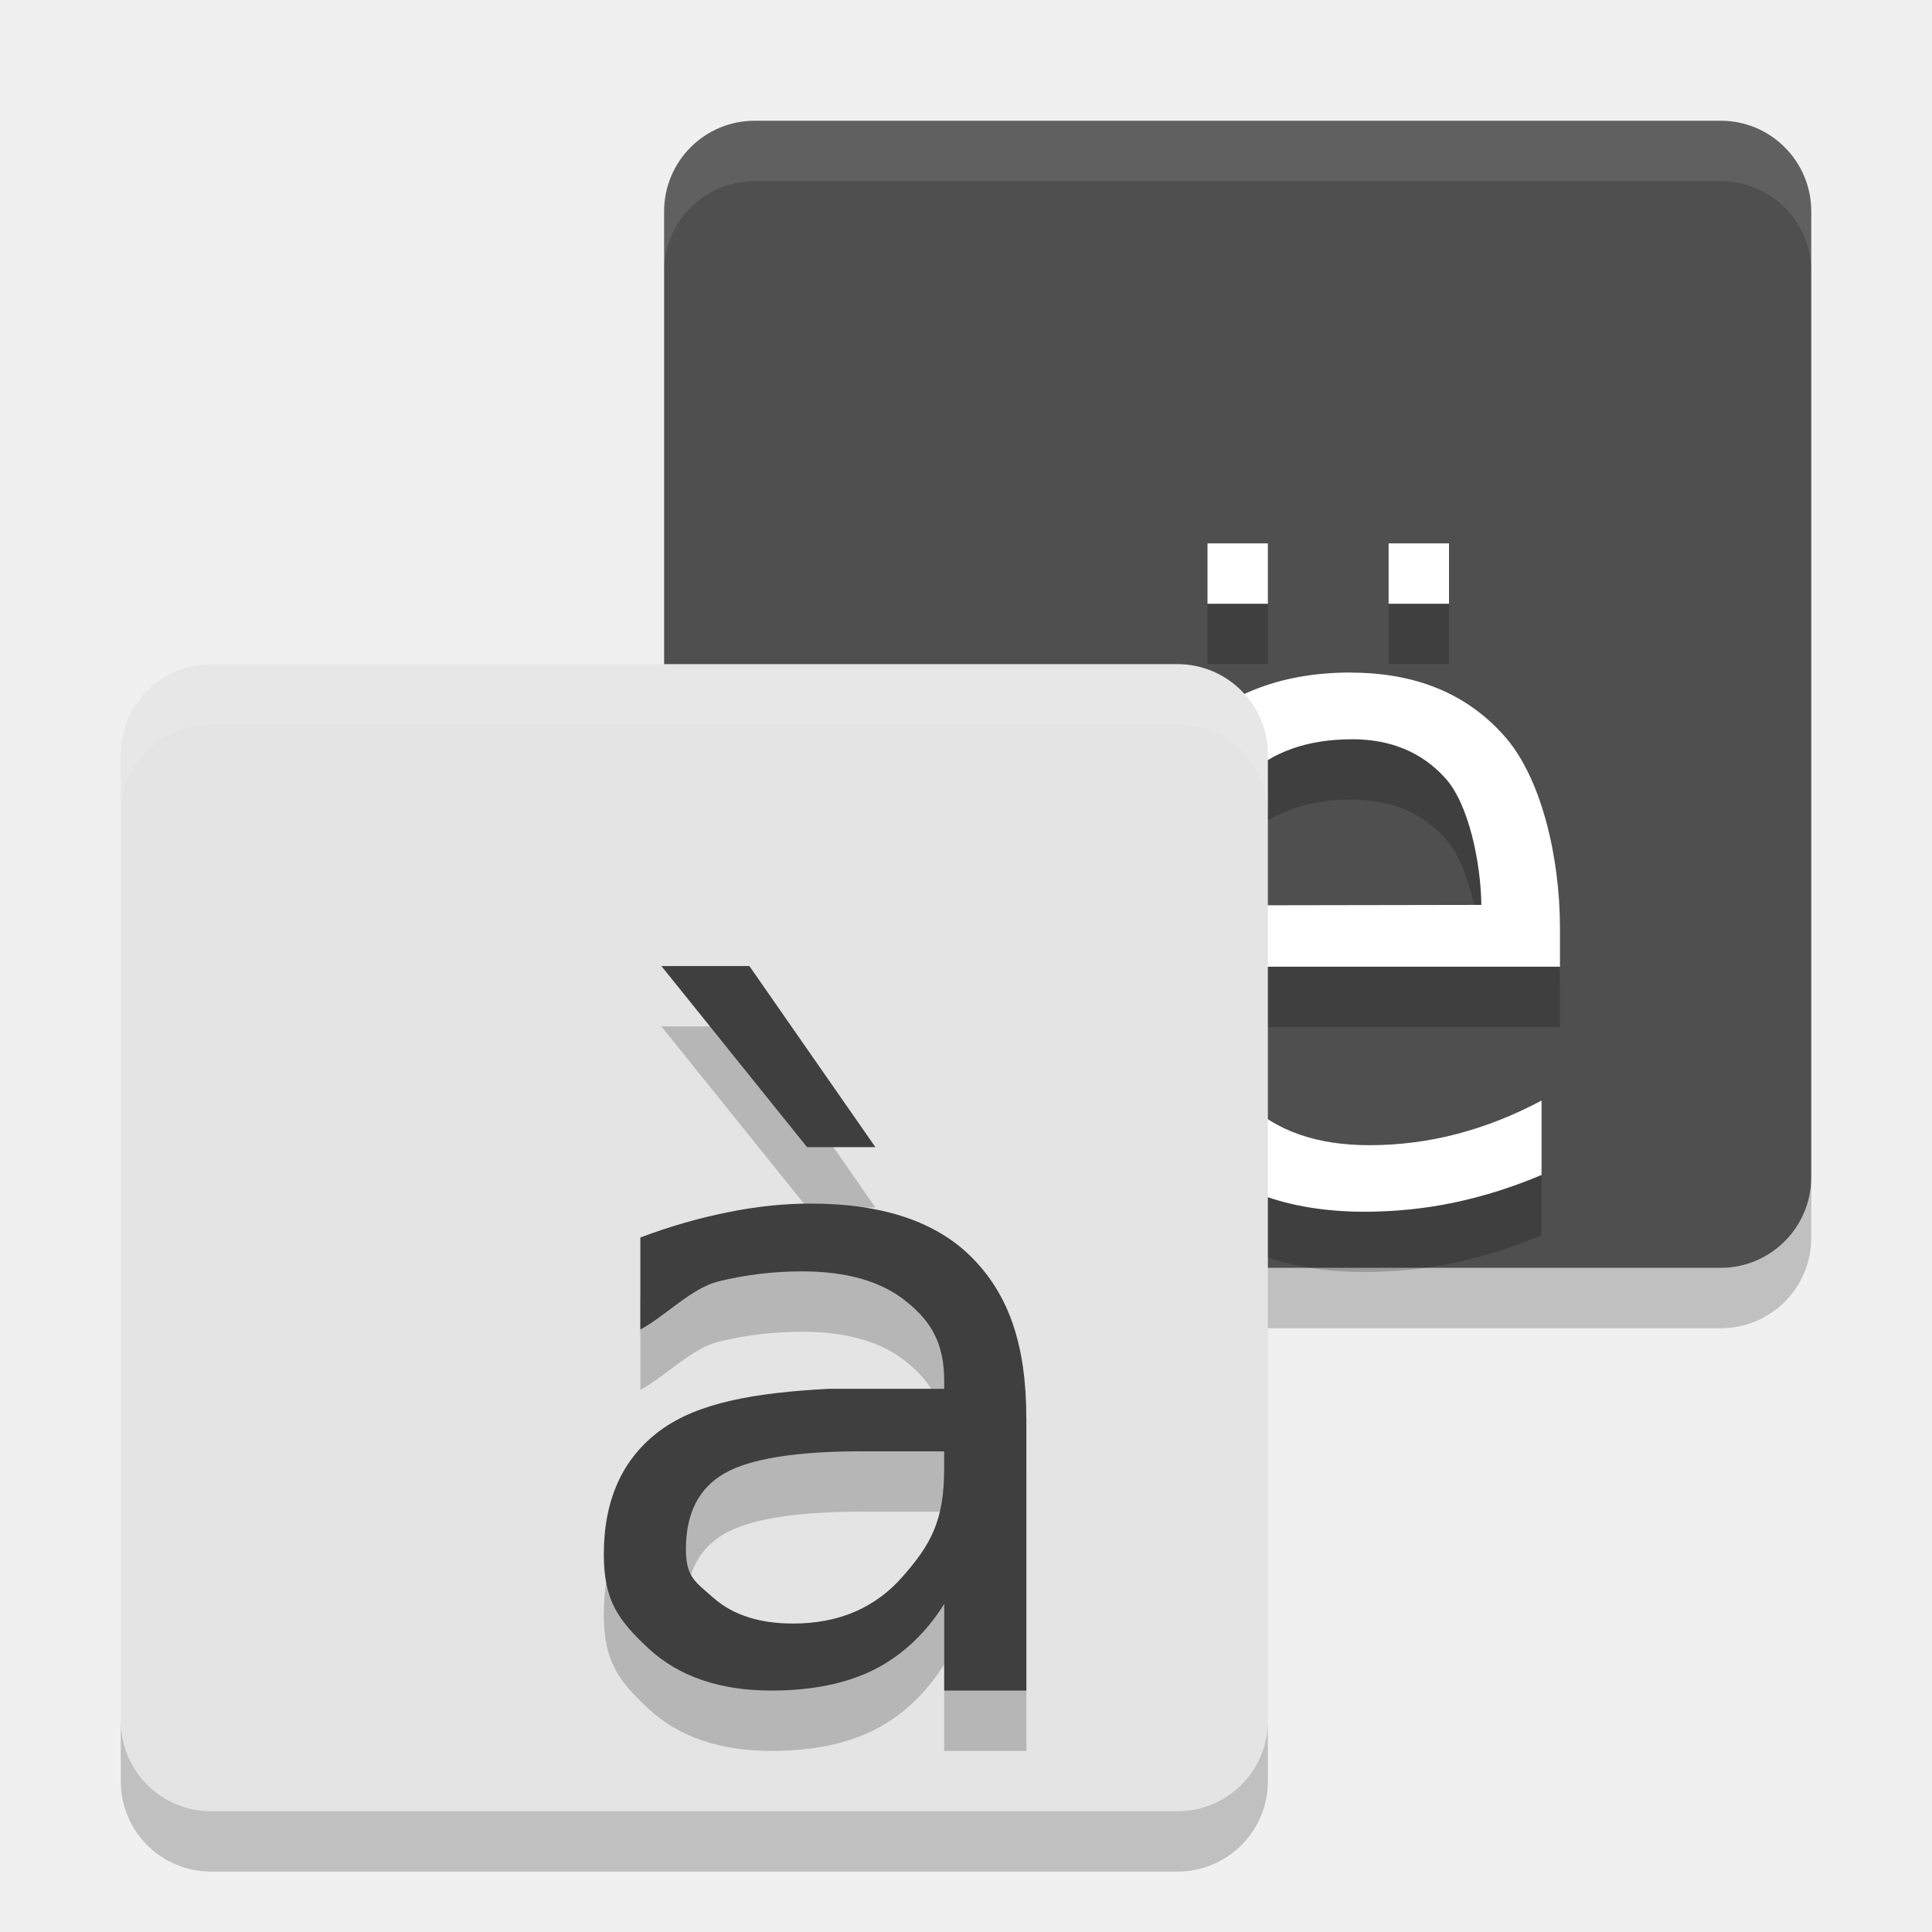
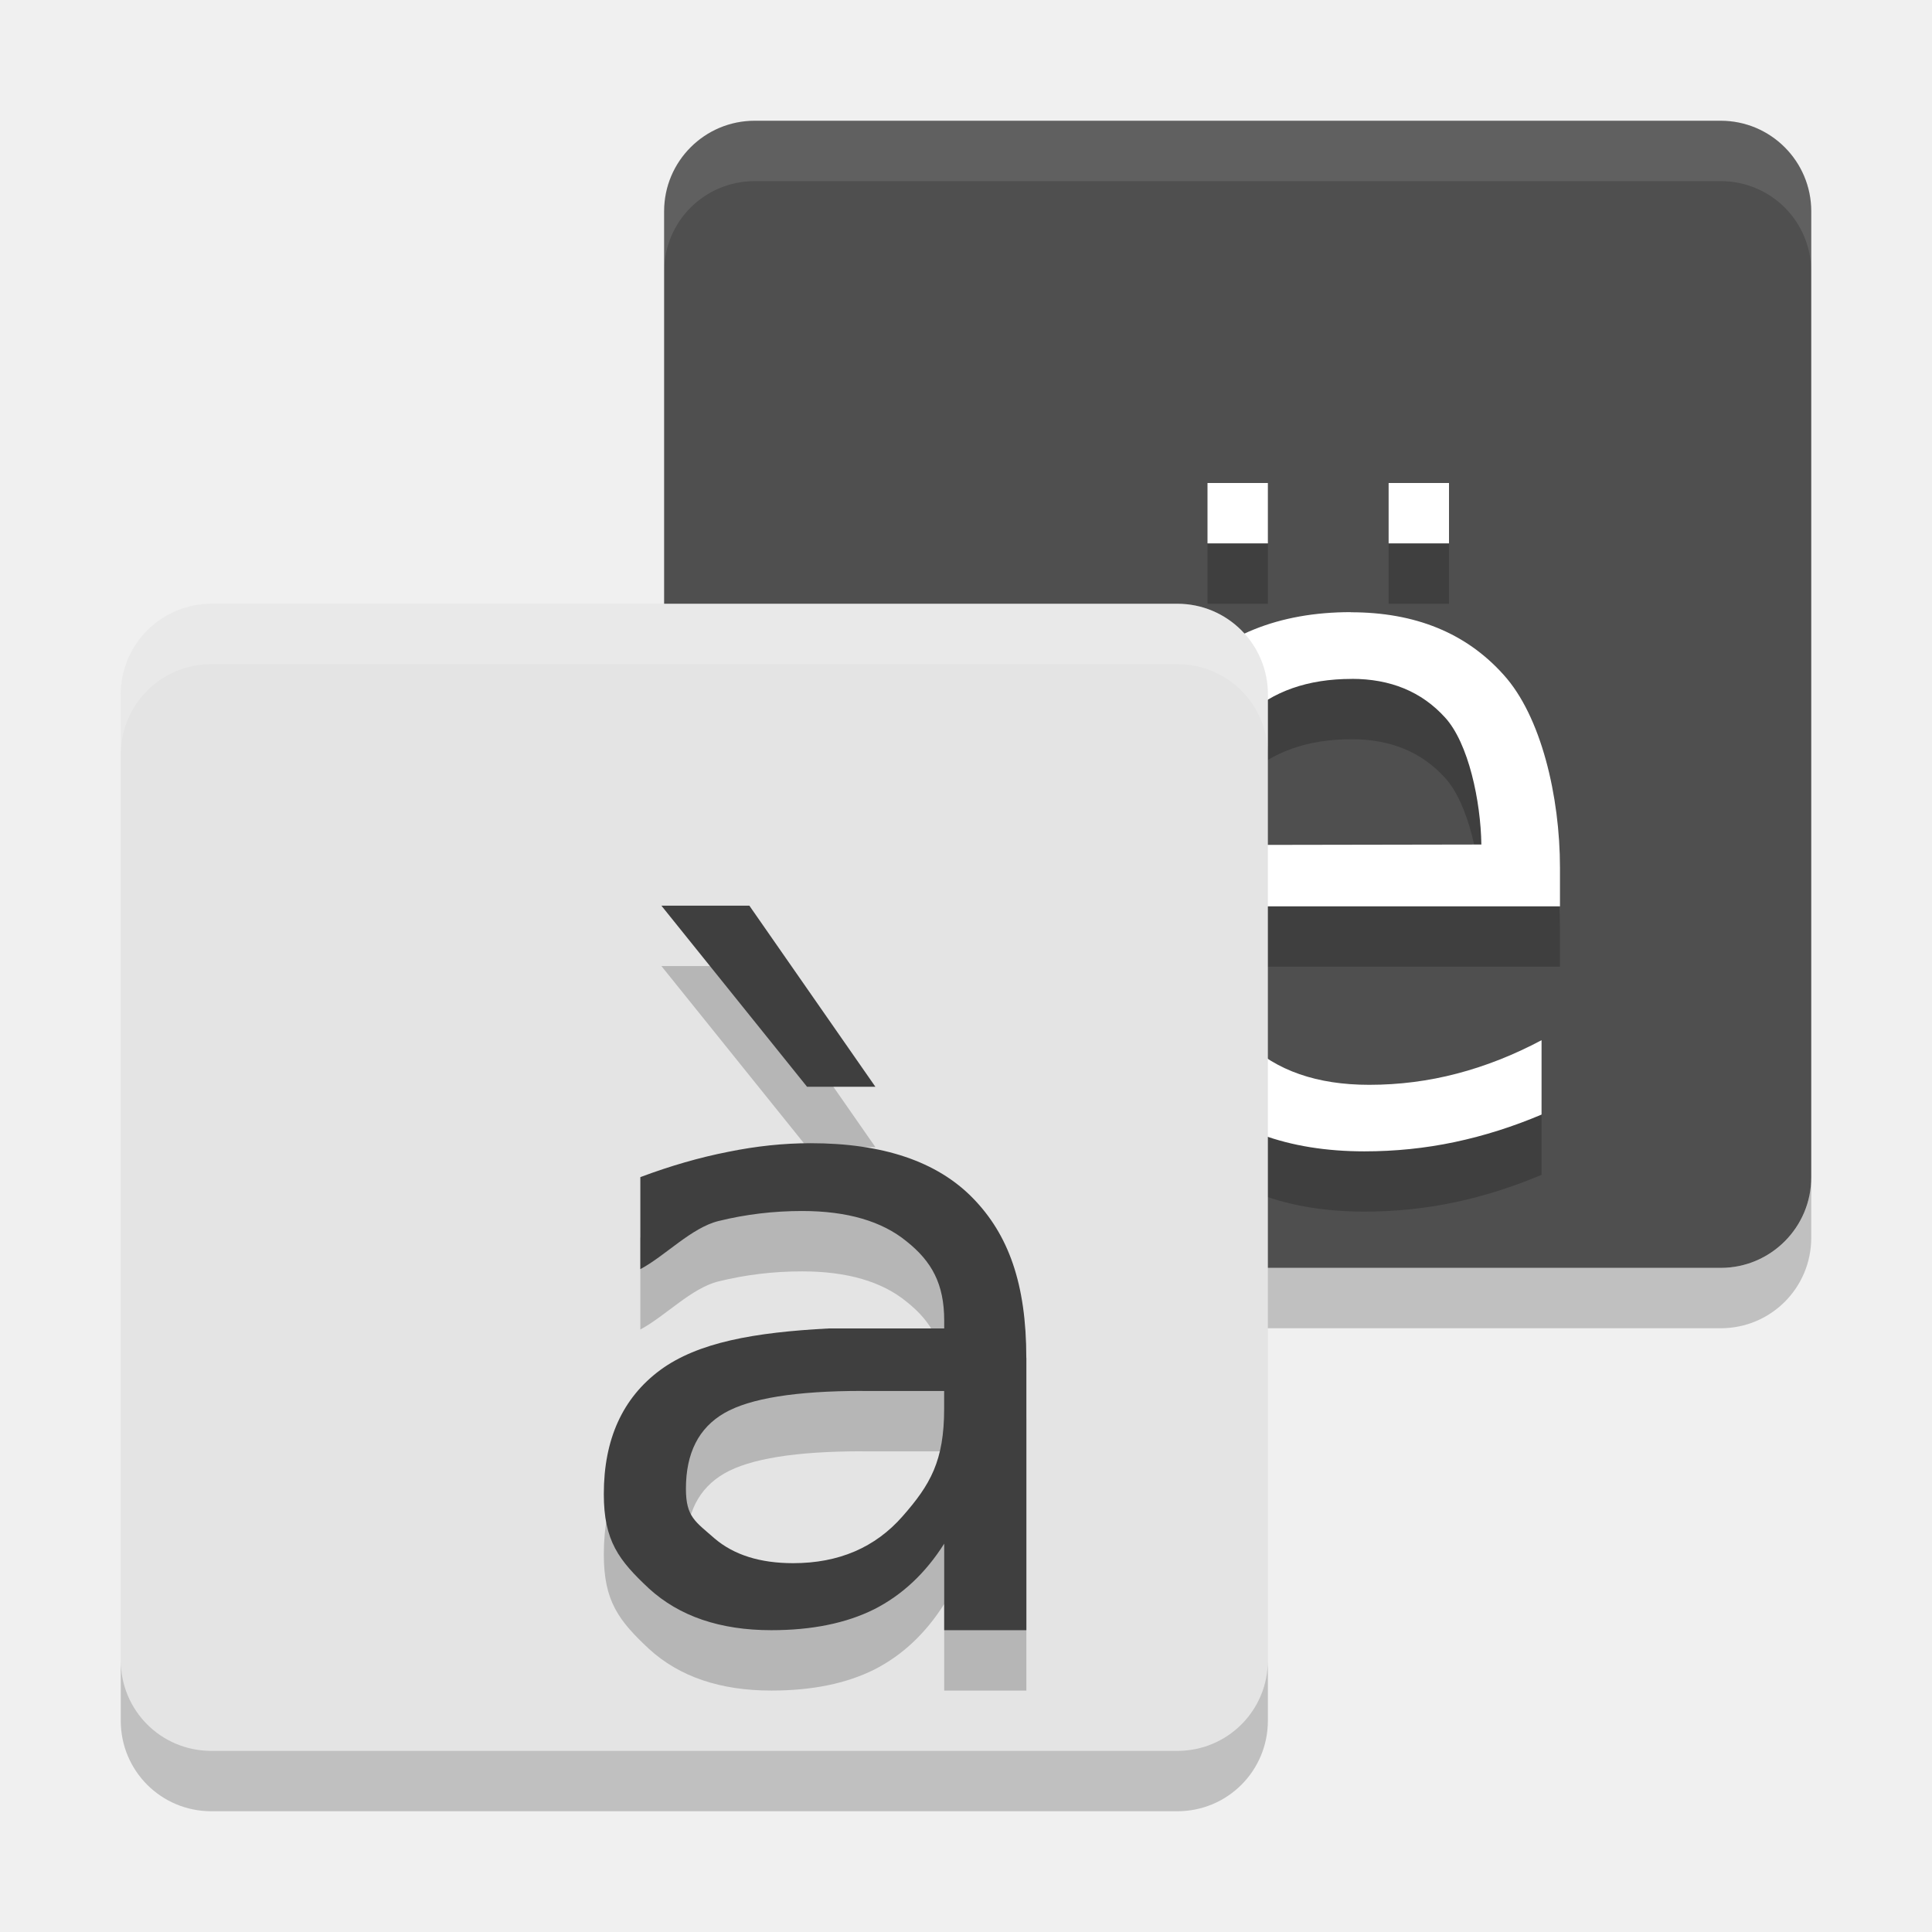
<svg xmlns="http://www.w3.org/2000/svg" width="32" height="32" version="1">
  <rect width="19" height="19" x="2" y="-30" rx="1.5" ry="1.5" transform="rotate(90)" style="fill:#4f4f4f" />
-   <path style="opacity:0.2" d="m 20,10 0,1 1,0 0,-1 -1,0 z m 3,0 0,1 1,0 0,-1 -1,0 z m -0.627,2.139 c -1.19,0 -2.136,0.381 -2.84,1.146 -0.699,0.76 -1.049,2.191 -1.049,3.49 0,1.256 0.369,2.453 1.105,3.189 0.742,0.737 1.744,1.104 3.01,1.104 0.505,0 1.005,-0.05 1.496,-0.154 0.491,-0.104 0.97,-0.257 1.438,-0.455 l 0,-1.232 c -0.463,0.246 -0.93,0.43 -1.402,0.553 -0.468,0.123 -0.953,0.186 -1.453,0.186 -0.864,0 -1.539,-0.236 -2.025,-0.703 -0.482,-0.472 -0.75,-1.355 -0.807,-2.252 l 5.992,0 0,-0.639 c 0,-1.181 -0.312,-2.514 -0.936,-3.199 -0.619,-0.69 -1.462,-1.033 -2.529,-1.033 z m 0.016,1.105 c 0.642,10e-6 1.156,0.212 1.543,0.637 0.392,0.425 0.594,1.394 0.604,2.107 l -4.648,0.008 c 0.066,-0.746 0.317,-1.726 0.752,-2.137 0.439,-0.411 1.023,-0.615 1.75,-0.615 z" />
-   <path style="fill:#ffffff" d="m 22.373,11.139 c -1.19,0 -2.136,0.381 -2.84,1.146 -0.699,0.76 -1.049,2.191 -1.049,3.49 0,1.256 0.369,2.454 1.105,3.191 0.742,0.737 1.744,1.104 3.01,1.104 0.505,0 1.005,-0.05 1.496,-0.154 0.491,-0.104 0.97,-0.257 1.438,-0.455 l 0,-1.232 c -0.463,0.246 -0.93,0.43 -1.402,0.553 -0.468,0.123 -0.953,0.186 -1.453,0.186 -0.864,0 -1.539,-0.236 -2.025,-0.703 -0.482,-0.472 -0.75,-1.356 -0.807,-2.253 l 5.992,0 0,-0.639 c 0,-1.181 -0.312,-2.514 -0.936,-3.199 -0.619,-0.69 -1.462,-1.033 -2.529,-1.033 z m 0.016,1.105 c 0.642,10e-6 1.156,0.212 1.543,0.637 0.392,0.425 0.594,1.394 0.604,2.107 l -4.648,0.008 c 0.066,-0.746 0.317,-1.725 0.752,-2.136 0.439,-0.411 1.023,-0.615 1.75,-0.615 z" />
-   <path style="fill:#ffffff" d="m 23,9 1,0 0,1 -1,0 0,-1" />
-   <path style="fill:#ffffff" d="m 20,9 1,0 0,1 -1,0 0,-1" />
+   <path style="opacity:0.2" d="m 20,9 0,1 1,0 0,-1 -1,0 z m 3,0 0,1 1,0 0,-1 -1,0 z m -0.627,2.139 c -1.19,0 -2.136,0.381 -2.84,1.146 -0.699,0.76 -1.049,2.191 -1.049,3.49 0,1.256 0.369,2.453 1.105,3.189 0.742,0.737 1.744,1.104 3.01,1.104 0.505,0 1.005,-0.05 1.496,-0.154 0.491,-0.104 0.97,-0.257 1.438,-0.455 l 0,-1.232 c -0.463,0.246 -0.93,0.43 -1.402,0.553 -0.468,0.123 -0.953,0.186 -1.453,0.186 -0.864,0 -1.539,-0.236 -2.025,-0.703 -0.482,-0.472 -0.75,-1.355 -0.807,-2.252 l 5.992,0 0,-0.639 c 0,-1.181 -0.312,-2.514 -0.936,-3.199 -0.619,-0.69 -1.462,-1.033 -2.529,-1.033 z m 0.016,1.105 c 0.642,10e-6 1.156,0.212 1.543,0.637 0.392,0.425 0.594,1.394 0.604,2.107 l -4.648,0.008 c 0.066,-0.746 0.317,-1.726 0.752,-2.137 0.439,-0.411 1.023,-0.615 1.75,-0.615 z" />
+   <path style="fill:#ffffff" d="m 22.373,10.139 c -1.19,0 -2.136,0.381 -2.84,1.146 -0.699,0.76 -1.049,2.191 -1.049,3.49 0,1.256 0.369,2.454 1.105,3.191 0.742,0.737 1.744,1.104 3.01,1.104 0.505,0 1.005,-0.05 1.496,-0.154 0.491,-0.104 0.97,-0.257 1.438,-0.455 l 0,-1.232 c -0.463,0.246 -0.93,0.43 -1.402,0.553 -0.468,0.123 -0.953,0.186 -1.453,0.186 -0.864,0 -1.539,-0.236 -2.025,-0.703 -0.482,-0.472 -0.75,-1.356 -0.807,-2.253 l 5.992,0 0,-0.639 c 0,-1.181 -0.312,-2.514 -0.936,-3.199 -0.619,-0.69 -1.462,-1.033 -2.529,-1.033 z m 0.016,1.105 c 0.642,10e-6 1.156,0.212 1.543,0.637 0.392,0.425 0.594,1.394 0.604,2.107 l -4.648,0.008 c 0.066,-0.746 0.317,-1.725 0.752,-2.136 0.439,-0.411 1.023,-0.615 1.75,-0.615 z" />
+   <path style="fill:#ffffff" d="m 23,8 1,0 0,1 -1,0 0,-1" />
+   <path style="fill:#ffffff" d="m 20,8 1,0 0,1 -1,0 0,-1" />
  <path opacity=".2" d="m11 19.5v1c0 0.831 0.669 1.5 1.5 1.5h16c0.831 0 1.5-0.669 1.5-1.5v-1c0 0.831-0.669 1.5-1.5 1.5h-16c-0.831 0-1.5-0.669-1.5-1.5z" />
-   <rect fill="#e4e4e4" width="19" height="19" x="11" y="-21" rx="1.5" ry="1.5" transform="rotate(90)" />
+   <rect width="19" height="19" x="10" y="-21" rx="1.5" ry="1.5" transform="matrix(0,1,-1,0,0,0)" style="fill:#e4e4e4" />
  <path fill="#fff" opacity=".1" d="m12.5 2c-0.831 0-1.5 0.669-1.5 1.5v1c0-0.831 0.669-1.5 1.5-1.5h16c0.831 0 1.5 0.669 1.5 1.5v-1c0-0.831-0.669-1.5-1.5-1.5h-16z" />
-   <path fill="#fff" opacity=".1" d="m3.5 11c-0.831 0-1.5 0.669-1.5 1.5v1c0-0.831 0.669-1.5 1.5-1.5h16c0.831 0 1.5 0.669 1.5 1.5v-1c0-0.831-0.669-1.5-1.5-1.5h-16z" />
-   <path style="opacity:0.2" d="m 14.284,25.038 c -1.1,1.1e-5 -1.862,0.122 -2.287,0.367 -0.424,0.245 -0.636,0.662 -0.636,1.253 0,0.47 0.158,0.544 0.474,0.823 0.321,0.274 0.755,0.41 1.302,0.41 0.755,0 1.359,-0.259 1.813,-0.777 0.459,-0.523 0.688,-0.916 0.688,-1.78 l 0,-0.295 -1.354,0 m 2.716,-0.547 0,4.509 -1.361,0 0,-1.433 c -0.31,0.49 -0.698,0.852 -1.161,1.087 -0.464,0.231 -1.031,0.346 -1.702,0.346 -0.849,0 -1.524,-0.23 -2.028,-0.691 -0.498,-0.466 -0.747,-0.787 -0.747,-1.564 0,-0.907 0.311,-1.591 0.932,-2.052 0.626,-0.461 1.56,-0.626 2.797,-0.691 l 1.909,0 0,-0.13 c -1.1e-5,-0.609 -0.207,-0.98 -0.622,-1.311 -0.409,-0.336 -0.987,-0.504 -1.732,-0.504 -0.474,10e-6 -0.935,0.055 -1.384,0.166 -0.449,0.11 -0.881,0.576 -1.295,0.797 l 0,-1.524 c 0.498,-0.187 0.982,-0.326 1.45,-0.418 0.469,-0.096 0.925,-0.144 1.369,-0.144 1.199,10e-6 2.094,0.302 2.686,0.907 0.592,0.605 0.888,1.421 0.888,2.65 m -4.587,-7.491 2.087,2.999 -1.132,0 -2.412,-2.999 1.458,0" />
-   <path d="m 14.284,24.038 c -1.1,1.1e-5 -1.862,0.122 -2.287,0.367 -0.424,0.245 -0.636,0.662 -0.636,1.253 0,0.47 0.158,0.544 0.474,0.823 0.321,0.274 0.755,0.41 1.302,0.41 0.755,0 1.359,-0.259 1.813,-0.777 0.459,-0.523 0.688,-0.916 0.688,-1.78 l 0,-0.295 -1.354,0 m 2.716,-0.547 0,4.509 -1.361,0 0,-1.433 c -0.31,0.49 -0.698,0.852 -1.161,1.087 -0.464,0.231 -1.031,0.346 -1.702,0.346 -0.849,0 -1.524,-0.23 -2.028,-0.691 -0.498,-0.466 -0.747,-0.787 -0.747,-1.564 0,-0.907 0.311,-1.591 0.932,-2.052 0.626,-0.461 1.56,-0.626 2.797,-0.691 l 1.909,0 0,-0.13 c -1.1e-5,-0.609 -0.207,-0.98 -0.622,-1.311 -0.409,-0.336 -0.987,-0.504 -1.732,-0.504 -0.474,10e-6 -0.935,0.055 -1.384,0.166 -0.449,0.11 -0.881,0.576 -1.295,0.797 l 0,-1.524 c 0.498,-0.187 0.982,-0.326 1.45,-0.418 0.469,-0.096 0.925,-0.144 1.369,-0.144 1.199,10e-6 2.094,0.302 2.686,0.907 0.592,0.605 0.888,1.421 0.888,2.65 m -4.587,-7.491 2.087,2.999 -1.132,0 -2.412,-2.999 1.458,0" style="fill:#3f3f3f" />
-   <path opacity=".2" d="m2 28.5v1c0 0.831 0.669 1.5 1.5 1.5h16c0.831 0 1.5-0.669 1.5-1.5v-1c0 0.831-0.669 1.5-1.5 1.5h-16c-0.831 0-1.5-0.669-1.5-1.5z" />
+   <path d="M 3.5,10 C 2.669,10 2,10.669 2,11.5 l 0,1 C 2,11.669 2.669,11 3.5,11 l 16,0 c 0.831,0 1.5,0.669 1.5,1.5 l 0,-1 C 21,10.669 20.331,10 19.5,10 l -16,0 z" style="opacity:0.2;fill:#ffffff" />
+   <path style="opacity:0.2" d="m 14.284,24.038 c -1.1,1.1e-5 -1.862,0.122 -2.287,0.367 -0.424,0.245 -0.636,0.662 -0.636,1.253 0,0.47 0.158,0.544 0.474,0.823 0.321,0.274 0.755,0.41 1.302,0.41 0.755,0 1.359,-0.259 1.813,-0.777 0.459,-0.523 0.688,-0.916 0.688,-1.78 l 0,-0.295 -1.354,0 m 2.716,-0.547 0,4.509 -1.361,0 0,-1.433 c -0.31,0.49 -0.698,0.852 -1.161,1.087 -0.464,0.231 -1.031,0.346 -1.702,0.346 -0.849,0 -1.524,-0.23 -2.028,-0.691 -0.498,-0.466 -0.747,-0.787 -0.747,-1.564 0,-0.907 0.311,-1.591 0.932,-2.052 0.626,-0.461 1.56,-0.626 2.797,-0.691 l 1.909,0 0,-0.13 c -1.1e-5,-0.609 -0.207,-0.98 -0.622,-1.311 -0.409,-0.336 -0.987,-0.504 -1.732,-0.504 -0.474,10e-6 -0.935,0.055 -1.384,0.166 -0.449,0.11 -0.881,0.576 -1.295,0.797 l 0,-1.524 c 0.498,-0.187 0.982,-0.326 1.45,-0.418 0.469,-0.096 0.925,-0.144 1.369,-0.144 1.199,10e-6 2.094,0.302 2.686,0.907 0.592,0.605 0.888,1.421 0.888,2.65 m -4.587,-7.491 2.087,2.999 -1.132,0 -2.412,-2.999 1.458,0" />
+   <path d="m 14.284,23.038 c -1.1,1.1e-5 -1.862,0.122 -2.287,0.367 -0.424,0.245 -0.636,0.662 -0.636,1.253 0,0.47 0.158,0.544 0.474,0.823 0.321,0.274 0.755,0.41 1.302,0.41 0.755,0 1.359,-0.259 1.813,-0.777 0.459,-0.523 0.688,-0.916 0.688,-1.78 l 0,-0.295 -1.354,0 m 2.716,-0.547 0,4.509 -1.361,0 0,-1.433 c -0.31,0.49 -0.698,0.852 -1.161,1.087 -0.464,0.231 -1.031,0.346 -1.702,0.346 -0.849,0 -1.524,-0.23 -2.028,-0.691 -0.498,-0.466 -0.747,-0.787 -0.747,-1.564 0,-0.907 0.311,-1.591 0.932,-2.052 0.626,-0.461 1.56,-0.626 2.797,-0.691 l 1.909,0 0,-0.13 c -1.1e-5,-0.609 -0.207,-0.98 -0.622,-1.311 -0.409,-0.336 -0.987,-0.504 -1.732,-0.504 -0.474,10e-6 -0.935,0.055 -1.384,0.166 -0.449,0.11 -0.881,0.576 -1.295,0.797 l 0,-1.524 c 0.498,-0.187 0.982,-0.326 1.45,-0.418 0.469,-0.096 0.925,-0.144 1.369,-0.144 1.199,10e-6 2.094,0.302 2.686,0.907 0.592,0.605 0.888,1.421 0.888,2.65 m -4.587,-7.491 2.087,2.999 -1.132,0 -2.412,-2.999 1.458,0" style="fill:#3f3f3f" />
+   <path d="m 2,27.5 0,1 C 2,29.331 2.669,30 3.5,30 l 16,0 c 0.831,0 1.5,-0.669 1.5,-1.5 l 0,-1 c 0,0.831 -0.669,1.5 -1.5,1.5 l -16,0 C 2.669,29 2,28.331 2,27.5 Z" style="opacity:0.2" />
</svg>
